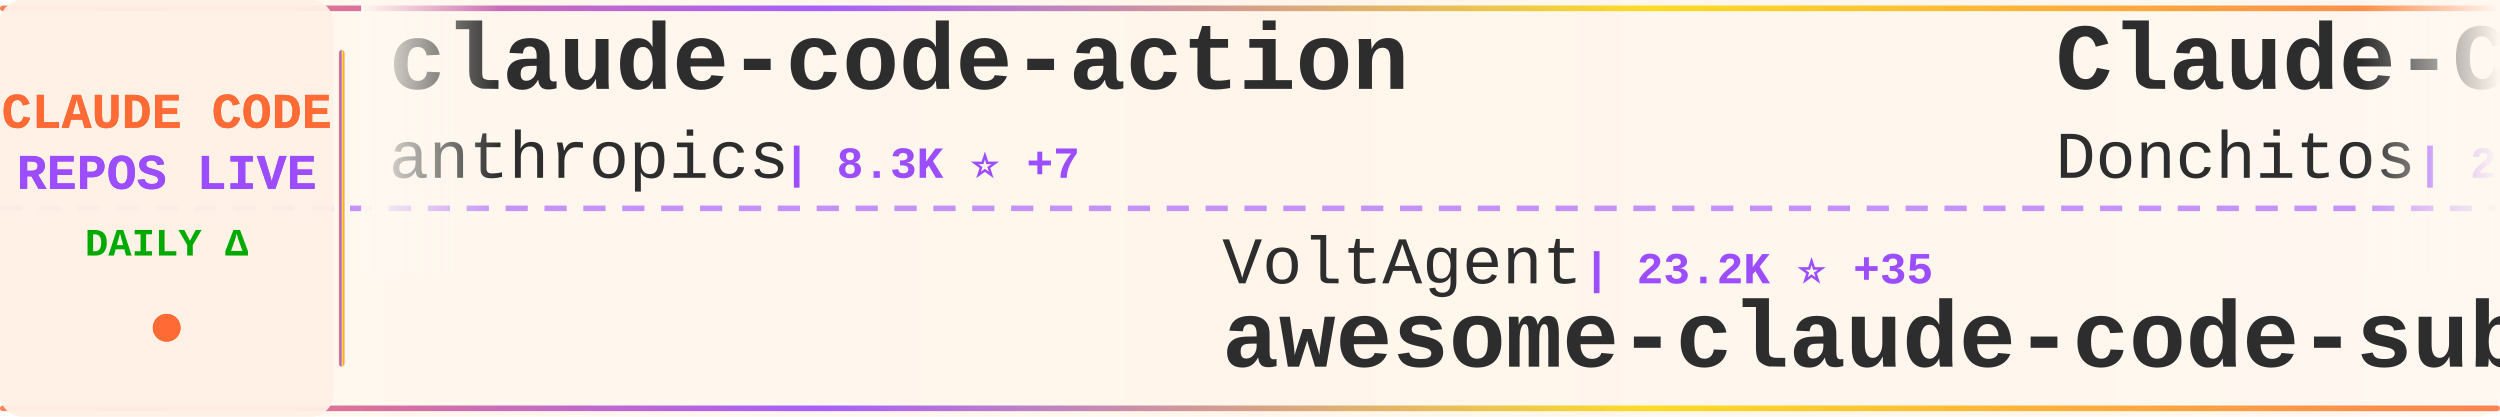
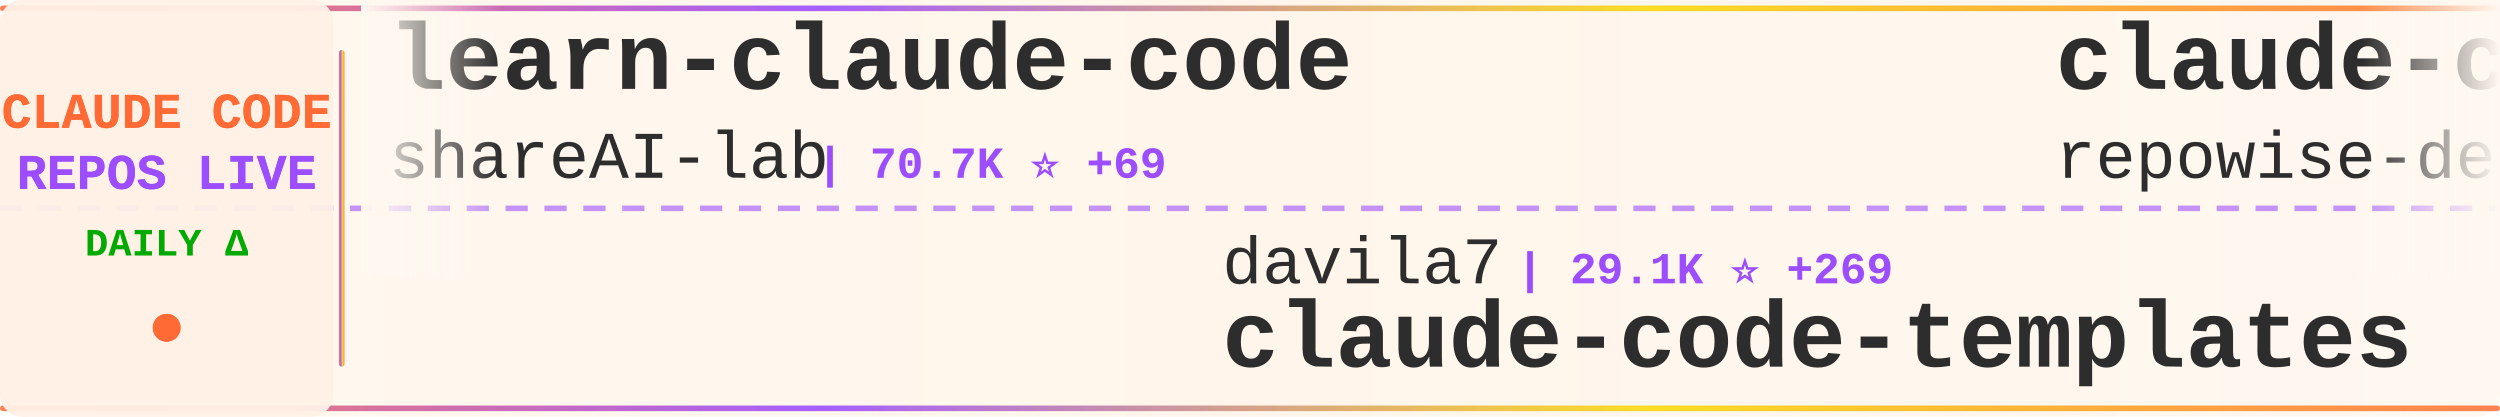
<svg xmlns="http://www.w3.org/2000/svg" width="900" height="150">
  <defs>
    <linearGradient id="tickerBg" x1="0%" y1="0%" x2="100%" y2="0%">
      <stop offset="0%" style="stop-color:#fff8f0;stop-opacity:0.98" />
      <stop offset="50%" style="stop-color:#fff5eb;stop-opacity:1" />
      <stop offset="100%" style="stop-color:#fff8f0;stop-opacity:0.98" />
    </linearGradient>
    <linearGradient id="borderGrad" x1="0%" y1="0%" x2="100%" y2="0%">
      <stop offset="0%" style="stop-color:#FF6B35;stop-opacity:0.85">
        <animate attributeName="stop-opacity" values="0.85;1;0.85" dur="2s" repeatCount="indefinite" />
      </stop>
      <stop offset="33%" style="stop-color:#9C4EFF;stop-opacity:0.9">
        <animate attributeName="stop-opacity" values="0.9;1;0.9" dur="2.2s" repeatCount="indefinite" />
      </stop>
      <stop offset="66%" style="stop-color:#FFD700;stop-opacity:0.85">
        <animate attributeName="stop-opacity" values="0.85;1;0.85" dur="1.8s" repeatCount="indefinite" />
      </stop>
      <stop offset="100%" style="stop-color:#FF6B35;stop-opacity:0.85">
        <animate attributeName="stop-opacity" values="0.85;1;0.85" dur="2s" repeatCount="indefinite" />
      </stop>
    </linearGradient>
    <filter id="textGlow">
      <feGaussianBlur stdDeviation="0.15" result="coloredBlur" />
      <feMerge>
        <feMergeNode in="coloredBlur" />
        <feMergeNode in="SourceGraphic" />
      </feMerge>
    </filter>
    <filter id="metricGlow">
      <feGaussianBlur stdDeviation="0.2" result="coloredBlur" />
      <feMerge>
        <feMergeNode in="coloredBlur" />
        <feMergeNode in="SourceGraphic" />
      </feMerge>
    </filter>
    <linearGradient id="leftFade" x1="0%" y1="0%" x2="100%" y2="0%">
      <stop offset="0%" style="stop-color:#fff8f0;stop-opacity:1" />
      <stop offset="100%" style="stop-color:#fff8f0;stop-opacity:0" />
    </linearGradient>
    <linearGradient id="rightFade" x1="0%" y1="0%" x2="100%" y2="0%">
      <stop offset="0%" style="stop-color:#fff8f0;stop-opacity:0" />
      <stop offset="100%" style="stop-color:#fff8f0;stop-opacity:1" />
    </linearGradient>
  </defs>
  <rect width="900" height="150" fill="url(#tickerBg)" rx="8" />
  <rect x="0" y="2" width="900" height="2" fill="url(#borderGrad)" rx="1" />
  <rect x="0" y="146" width="900" height="2" fill="url(#borderGrad)" rx="1" />
  <line x1="0" y1="75" x2="900" y2="75" stroke="#9C4EFF" stroke-width="2" stroke-dasharray="8 6" opacity="0.6" />
  <rect x="0" y="0" width="120" height="150" fill="#fff0e6" opacity="0.95" rx="8" />
  <text x="60" y="46" font-family="'Courier New', monospace" font-size="18" font-weight="bold" fill="#FF6B35" text-anchor="middle" filter="url(#textGlow)">
    CLAUDE CODE
  </text>
  <text x="60" y="68" font-family="'Courier New', monospace" font-size="18" font-weight="bold" fill="#9C4EFF" text-anchor="middle" filter="url(#textGlow)">
    REPOS LIVE
  </text>
  <text x="60" y="92" font-family="'Courier New', monospace" font-size="14" font-weight="bold" fill="#00aa00" text-anchor="middle">
    DAILY Δ
  </text>
  <circle cx="60" cy="118" r="5" fill="#FF6B35" filter="url(#metricGlow)">
    <animate attributeName="r" values="4;6;4" dur="1.5s" repeatCount="indefinite" />
    <animate attributeName="opacity" values="0.6;1;0.6" dur="1.5s" repeatCount="indefinite" />
  </circle>
  <rect x="122" y="18" width="2" height="114" fill="url(#borderGrad)" rx="1" />
  <clipPath id="tickerClip">
    <rect x="130" y="0" width="770" height="150" />
  </clipPath>
  <g clip-path="url(#tickerClip)">
    <g id="tickerItems">
      <animateTransform attributeName="transform" attributeType="XML" type="translate" from="0 0" to="-3000 0" dur="54s" repeatCount="indefinite" />
      <g transform="translate(0, 0)">
-         <text x="140" y="32" font-family="'Courier New', monospace" font-size="34" font-weight="bold" fill="#2d2d2d">claude-code-action</text>
-         <text x="140" y="64" font-family="'Courier New', monospace" font-size="24" font-weight="normal" fill="#2d2d2d" opacity="1.0">anthropics</text>
-         <text x="282" y="64" font-family="'Courier New', monospace" font-size="16" font-weight="bold" fill="#9C4EFF"> | 8.3K ⭐ +7</text>
+         <text x="140" y="32" font-family="'Courier New', monospace" font-size="34" font-weight="bold" fill="#2d2d2d">learn-claude-code</text>
+         <text x="140" y="64" font-family="'Courier New', monospace" font-size="24" font-weight="normal" fill="#2d2d2d" opacity="1.0">shareAI-lab</text>
+         <text x="294" y="64" font-family="'Courier New', monospace" font-size="16" font-weight="bold" fill="#9C4EFF"> | 70.7K ⭐ +69</text>
      </g>
      <g transform="translate(300, 0)">
-         <text x="140" y="102" font-family="'Courier New', monospace" font-size="24" font-weight="normal" fill="#2d2d2d" opacity="1.0">VoltAgent</text>
-         <text x="270" y="102" font-family="'Courier New', monospace" font-size="16" font-weight="bold" fill="#9C4EFF"> | 23.2K ⭐ +35</text>
-         <text x="140" y="132" font-family="'Courier New', monospace" font-size="34" font-weight="bold" fill="#2d2d2d">awesome-claude-code-suba...</text>
+         <text x="140" y="102" font-family="'Courier New', monospace" font-size="24" font-weight="normal" fill="#2d2d2d" opacity="1.0">davila7</text>
+         <text x="246" y="102" font-family="'Courier New', monospace" font-size="16" font-weight="bold" fill="#9C4EFF"> | 29.1K ⭐ +269</text>
+         <text x="140" y="132" font-family="'Courier New', monospace" font-size="34" font-weight="bold" fill="#2d2d2d">claude-code-templates</text>
      </g>
      <g transform="translate(600, 0)">
-         <text x="140" y="32" font-family="'Courier New', monospace" font-size="34" font-weight="bold" fill="#2d2d2d">Claude-Code-Game-Studios</text>
-         <text x="140" y="64" font-family="'Courier New', monospace" font-size="24" font-weight="normal" fill="#2d2d2d" opacity="1.0">Donchitos</text>
-         <text x="270" y="64" font-family="'Courier New', monospace" font-size="16" font-weight="bold" fill="#9C4EFF"> | 22.9K ⭐ +47</text>
+         <text x="140" y="32" font-family="'Courier New', monospace" font-size="34" font-weight="bold" fill="#2d2d2d">claude-code-prompts</text>
+         <text x="140" y="64" font-family="'Courier New', monospace" font-size="24" font-weight="normal" fill="#2d2d2d" opacity="1.0">repowise-dev</text>
+         <text x="306" y="64" font-family="'Courier New', monospace" font-size="16" font-weight="bold" fill="#9C4EFF"> | 1.2K ⭐ +2</text>
      </g>
      <g transform="translate(900, 0)">
-         <text x="140" y="102" font-family="'Courier New', monospace" font-size="24" font-weight="normal" fill="#2d2d2d" opacity="1.0">wanshuiyin</text>
-         <text x="282" y="102" font-family="'Courier New', monospace" font-size="16" font-weight="bold" fill="#9C4EFF"> | 13.3K ⭐ +31</text>
-         <text x="140" y="132" font-family="'Courier New', monospace" font-size="34" font-weight="bold" fill="#2d2d2d">Auto-claude-code-researc...</text>
+         <text x="140" y="102" font-family="'Courier New', monospace" font-size="24" font-weight="normal" fill="#2d2d2d" opacity="1.0">huangjia2019</text>
+         <text x="306" y="102" font-family="'Courier New', monospace" font-size="16" font-weight="bold" fill="#9C4EFF"> | 967 ⭐ +1</text>
+         <text x="140" y="132" font-family="'Courier New', monospace" font-size="34" font-weight="bold" fill="#2d2d2d">claude-code-engineering</text>
      </g>
      <g transform="translate(1200, 0)">
-         <text x="140" y="32" font-family="'Courier New', monospace" font-size="34" font-weight="bold" fill="#2d2d2d">claude-code-hub</text>
-         <text x="140" y="64" font-family="'Courier New', monospace" font-size="24" font-weight="normal" fill="#2d2d2d" opacity="1.0">ding113</text>
-         <text x="246" y="64" font-family="'Courier New', monospace" font-size="16" font-weight="bold" fill="#9C4EFF"> | 3.2K ⭐ +2</text>
+         <text x="140" y="32" font-family="'Courier New', monospace" font-size="34" font-weight="bold" fill="#2d2d2d">Claude-Code-Source-Study</text>
+         <text x="140" y="64" font-family="'Courier New', monospace" font-size="24" font-weight="normal" fill="#2d2d2d" opacity="1.0">luyao618</text>
+         <text x="258" y="64" font-family="'Courier New', monospace" font-size="16" font-weight="bold" fill="#9C4EFF"> | 1.6K ⭐ +1</text>
      </g>
      <g transform="translate(1500, 0)">
-         <text x="140" y="102" font-family="'Courier New', monospace" font-size="24" font-weight="normal" fill="#2d2d2d" opacity="1.0">pedrohcgs</text>
-         <text x="270" y="102" font-family="'Courier New', monospace" font-size="16" font-weight="bold" fill="#9C4EFF"> | 1.4K ⭐ +3</text>
-         <text x="140" y="132" font-family="'Courier New', monospace" font-size="34" font-weight="bold" fill="#2d2d2d">claude-code-my-workflow</text>
+         <text x="140" y="102" font-family="'Courier New', monospace" font-size="24" font-weight="normal" fill="#2d2d2d" opacity="1.0">frankbria</text>
+         <text x="270" y="102" font-family="'Courier New', monospace" font-size="16" font-weight="bold" fill="#9C4EFF"> | 9.5K ⭐ +5</text>
+         <text x="140" y="132" font-family="'Courier New', monospace" font-size="34" font-weight="bold" fill="#2d2d2d">ralph-claude-code</text>
      </g>
      <g transform="translate(1800, 0)">
-         <text x="140" y="32" font-family="'Courier New', monospace" font-size="34" font-weight="bold" fill="#2d2d2d">claude-code-security-rev...</text>
+         <text x="140" y="32" font-family="'Courier New', monospace" font-size="34" font-weight="bold" fill="#2d2d2d">claude-code-base-action</text>
        <text x="140" y="64" font-family="'Courier New', monospace" font-size="24" font-weight="normal" fill="#2d2d2d" opacity="1.0">anthropics</text>
-         <text x="282" y="64" font-family="'Courier New', monospace" font-size="16" font-weight="bold" fill="#9C4EFF"> | 5.5K ⭐ +4</text>
+         <text x="282" y="64" font-family="'Courier New', monospace" font-size="16" font-weight="bold" fill="#9C4EFF"> | 901 ⭐</text>
      </g>
      <g transform="translate(2100, 0)">
-         <text x="140" y="102" font-family="'Courier New', monospace" font-size="24" font-weight="normal" fill="#2d2d2d" opacity="1.0">musistudio</text>
-         <text x="282" y="102" font-family="'Courier New', monospace" font-size="16" font-weight="bold" fill="#9C4EFF"> | 35.7K ⭐ +20</text>
-         <text x="140" y="132" font-family="'Courier New', monospace" font-size="34" font-weight="bold" fill="#2d2d2d">claude-code-router</text>
+         <text x="140" y="102" font-family="'Courier New', monospace" font-size="24" font-weight="normal" fill="#2d2d2d" opacity="1.0">diet103</text>
+         <text x="246" y="102" font-family="'Courier New', monospace" font-size="16" font-weight="bold" fill="#9C4EFF"> | 9.7K ⭐</text>
+         <text x="140" y="132" font-family="'Courier New', monospace" font-size="34" font-weight="bold" fill="#2d2d2d">claude-code-infrastructu...</text>
      </g>
      <g transform="translate(2400, 0)">
-         <text x="140" y="32" font-family="'Courier New', monospace" font-size="34" font-weight="bold" fill="#2d2d2d">claude-code-cli</text>
-         <text x="140" y="64" font-family="'Courier New', monospace" font-size="24" font-weight="normal" fill="#2d2d2d" opacity="1.0">huangserva</text>
-         <text x="282" y="64" font-family="'Courier New', monospace" font-size="16" font-weight="bold" fill="#9C4EFF"> | 618 ⭐</text>
+         <text x="140" y="32" font-family="'Courier New', monospace" font-size="34" font-weight="bold" fill="#2d2d2d">claude-howto</text>
+         <text x="140" y="64" font-family="'Courier New', monospace" font-size="24" font-weight="normal" fill="#2d2d2d" opacity="1.0">luongnv89</text>
+         <text x="270" y="64" font-family="'Courier New', monospace" font-size="16" font-weight="bold" fill="#9C4EFF"> | 39.7K ⭐ +52</text>
      </g>
      <g transform="translate(2700, 0)">
-         <text x="140" y="102" font-family="'Courier New', monospace" font-size="24" font-weight="normal" fill="#2d2d2d" opacity="1.0">lintsinghua</text>
-         <text x="294" y="102" font-family="'Courier New', monospace" font-size="16" font-weight="bold" fill="#9C4EFF"> | 3.9K ⭐ +2</text>
-         <text x="140" y="132" font-family="'Courier New', monospace" font-size="34" font-weight="bold" fill="#2d2d2d">claude-code-book</text>
+         <text x="140" y="102" font-family="'Courier New', monospace" font-size="24" font-weight="normal" fill="#2d2d2d" opacity="1.0">jeremylongshore</text>
+         <text x="342" y="102" font-family="'Courier New', monospace" font-size="16" font-weight="bold" fill="#9C4EFF"> | 2.5K ⭐ +7</text>
+         <text x="140" y="132" font-family="'Courier New', monospace" font-size="34" font-weight="bold" fill="#2d2d2d">claude-code-plugins-plus...</text>
      </g>
      <g transform="translate(3000, 0)">
-         <text x="140" y="32" font-family="'Courier New', monospace" font-size="34" font-weight="bold" fill="#2d2d2d">claude-code-action</text>
-         <text x="140" y="64" font-family="'Courier New', monospace" font-size="24" font-weight="normal" fill="#2d2d2d" opacity="1.0">anthropics</text>
-         <text x="282" y="64" font-family="'Courier New', monospace" font-size="16" font-weight="bold" fill="#9C4EFF"> | 8.3K ⭐ +7</text>
+         <text x="140" y="32" font-family="'Courier New', monospace" font-size="34" font-weight="bold" fill="#2d2d2d">learn-claude-code</text>
+         <text x="140" y="64" font-family="'Courier New', monospace" font-size="24" font-weight="normal" fill="#2d2d2d" opacity="1.0">shareAI-lab</text>
+         <text x="294" y="64" font-family="'Courier New', monospace" font-size="16" font-weight="bold" fill="#9C4EFF"> | 70.7K ⭐ +69</text>
      </g>
      <g transform="translate(3300, 0)">
-         <text x="140" y="102" font-family="'Courier New', monospace" font-size="24" font-weight="normal" fill="#2d2d2d" opacity="1.0">VoltAgent</text>
-         <text x="270" y="102" font-family="'Courier New', monospace" font-size="16" font-weight="bold" fill="#9C4EFF"> | 23.2K ⭐ +35</text>
-         <text x="140" y="132" font-family="'Courier New', monospace" font-size="34" font-weight="bold" fill="#2d2d2d">awesome-claude-code-suba...</text>
+         <text x="140" y="102" font-family="'Courier New', monospace" font-size="24" font-weight="normal" fill="#2d2d2d" opacity="1.0">davila7</text>
+         <text x="246" y="102" font-family="'Courier New', monospace" font-size="16" font-weight="bold" fill="#9C4EFF"> | 29.1K ⭐ +269</text>
+         <text x="140" y="132" font-family="'Courier New', monospace" font-size="34" font-weight="bold" fill="#2d2d2d">claude-code-templates</text>
      </g>
      <g transform="translate(3600, 0)">
-         <text x="140" y="32" font-family="'Courier New', monospace" font-size="34" font-weight="bold" fill="#2d2d2d">Claude-Code-Game-Studios</text>
-         <text x="140" y="64" font-family="'Courier New', monospace" font-size="24" font-weight="normal" fill="#2d2d2d" opacity="1.0">Donchitos</text>
-         <text x="270" y="64" font-family="'Courier New', monospace" font-size="16" font-weight="bold" fill="#9C4EFF"> | 22.9K ⭐ +47</text>
+         <text x="140" y="32" font-family="'Courier New', monospace" font-size="34" font-weight="bold" fill="#2d2d2d">claude-code-prompts</text>
+         <text x="140" y="64" font-family="'Courier New', monospace" font-size="24" font-weight="normal" fill="#2d2d2d" opacity="1.0">repowise-dev</text>
+         <text x="306" y="64" font-family="'Courier New', monospace" font-size="16" font-weight="bold" fill="#9C4EFF"> | 1.2K ⭐ +2</text>
      </g>
      <g transform="translate(3900, 0)">
-         <text x="140" y="102" font-family="'Courier New', monospace" font-size="24" font-weight="normal" fill="#2d2d2d" opacity="1.0">wanshuiyin</text>
-         <text x="282" y="102" font-family="'Courier New', monospace" font-size="16" font-weight="bold" fill="#9C4EFF"> | 13.3K ⭐ +31</text>
-         <text x="140" y="132" font-family="'Courier New', monospace" font-size="34" font-weight="bold" fill="#2d2d2d">Auto-claude-code-researc...</text>
+         <text x="140" y="102" font-family="'Courier New', monospace" font-size="24" font-weight="normal" fill="#2d2d2d" opacity="1.0">huangjia2019</text>
+         <text x="306" y="102" font-family="'Courier New', monospace" font-size="16" font-weight="bold" fill="#9C4EFF"> | 967 ⭐ +1</text>
+         <text x="140" y="132" font-family="'Courier New', monospace" font-size="34" font-weight="bold" fill="#2d2d2d">claude-code-engineering</text>
      </g>
    </g>
  </g>
  <rect x="130" y="0" width="50" height="100" fill="url(#leftFade)" />
  <rect x="850" y="0" width="50" height="100" fill="url(#rightFade)" />
</svg>
